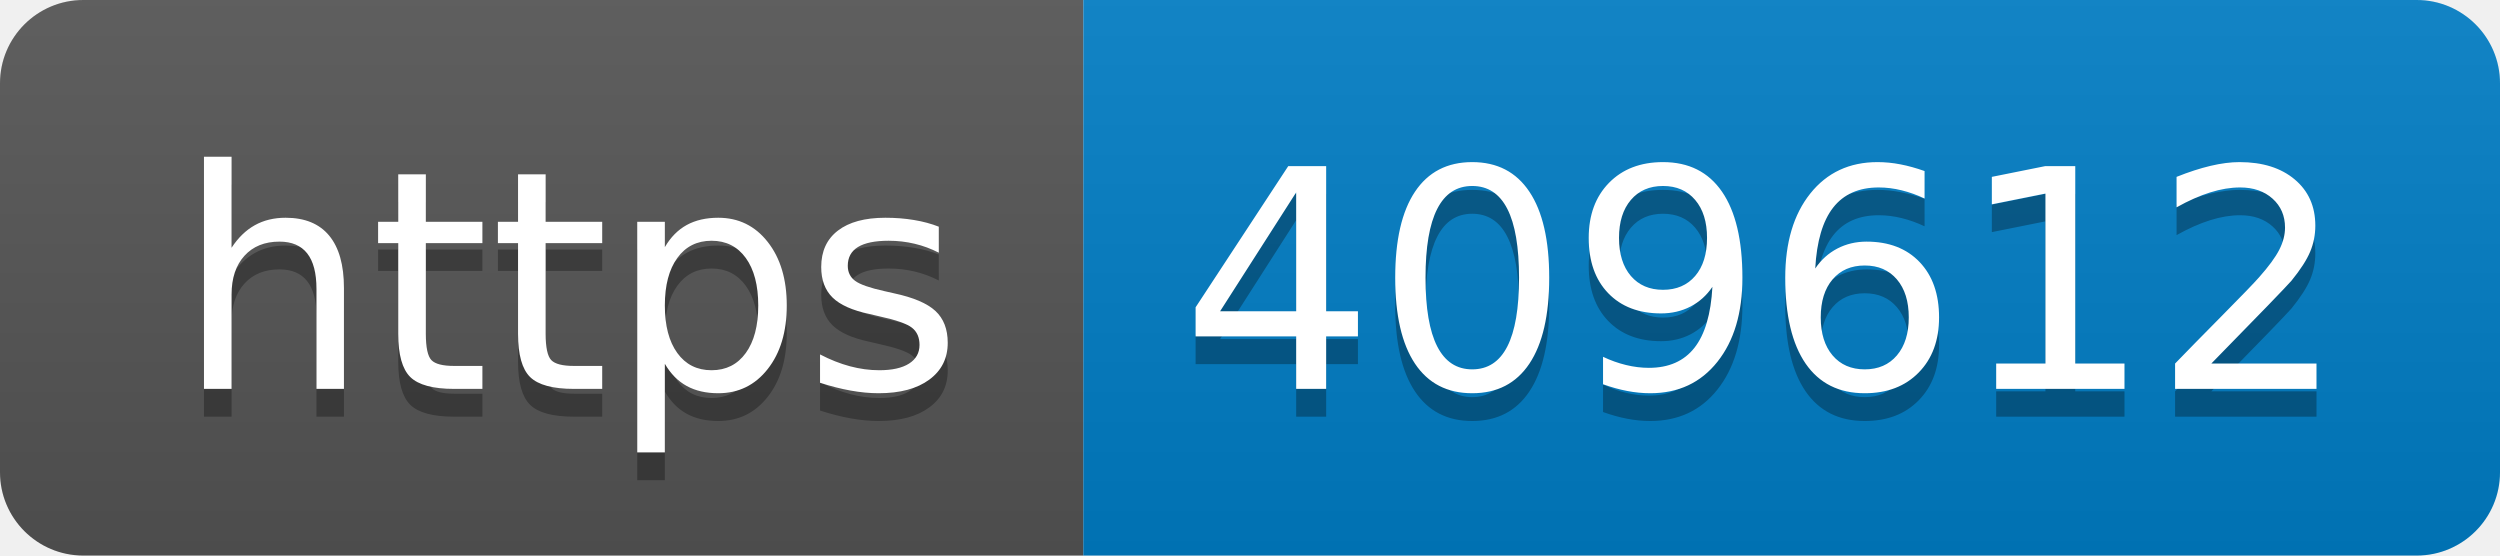
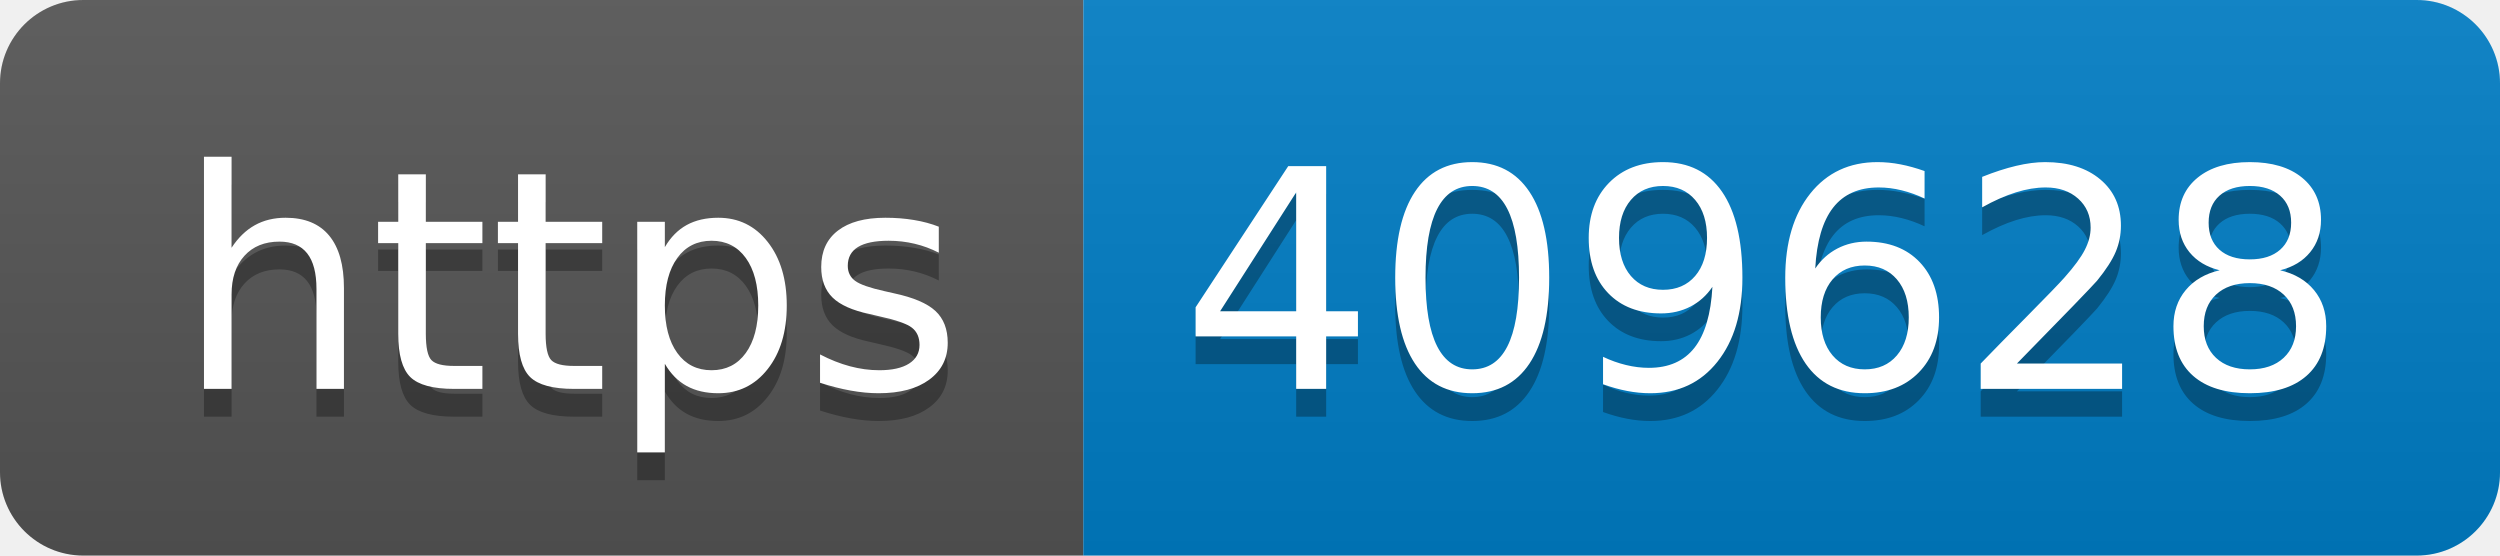
- <svg xmlns="http://www.w3.org/2000/svg" width="90" height="20" role="img" aria-label="https: 409612">
+ <svg xmlns="http://www.w3.org/2000/svg" width="90" height="20" role="img" aria-label="https: 409628">
  <linearGradient id="s" x2="0" y2="100%">
    <stop offset="0" stop-color="#bbb" stop-opacity=".1" />
    <stop offset="1" stop-opacity=".1" />
  </linearGradient>
  <clipPath id="r">
    <rect width="90" height="20" rx="3" fill="#fff" />
  </clipPath>
  <g clip-path="url(#r)">
    <rect width="39" height="20" fill="#555" />
    <rect x="39" width="51" height="20" fill="#007ec6" />
    <rect width="90" height="20" fill="url(#s)" />
  </g>
  <g fill="#fff" text-anchor="middle" font-family="Verdana,Geneva,DejaVu Sans,sans-serif" text-rendering="geometricPrecision" font-size="110">
    <text aria-hidden="true" x="205" y="150" fill="#010101" fill-opacity=".3" transform="scale(.1)" textLength="290">https</text>
    <text x="205" y="140" transform="scale(.1)" fill="#fff" textLength="290">https</text>
-     <text aria-hidden="true" x="635" y="150" fill="#010101" fill-opacity=".3" transform="scale(.1)" textLength="410">409612</text>
-     <text x="635" y="140" transform="scale(.1)" fill="#fff" textLength="410">409612</text>
+     <text aria-hidden="true" x="635" y="150" fill="#010101" fill-opacity=".3" transform="scale(.1)" textLength="410">409628</text>
+     <text x="635" y="140" transform="scale(.1)" fill="#fff" textLength="410">409628</text>
  </g>
</svg>
